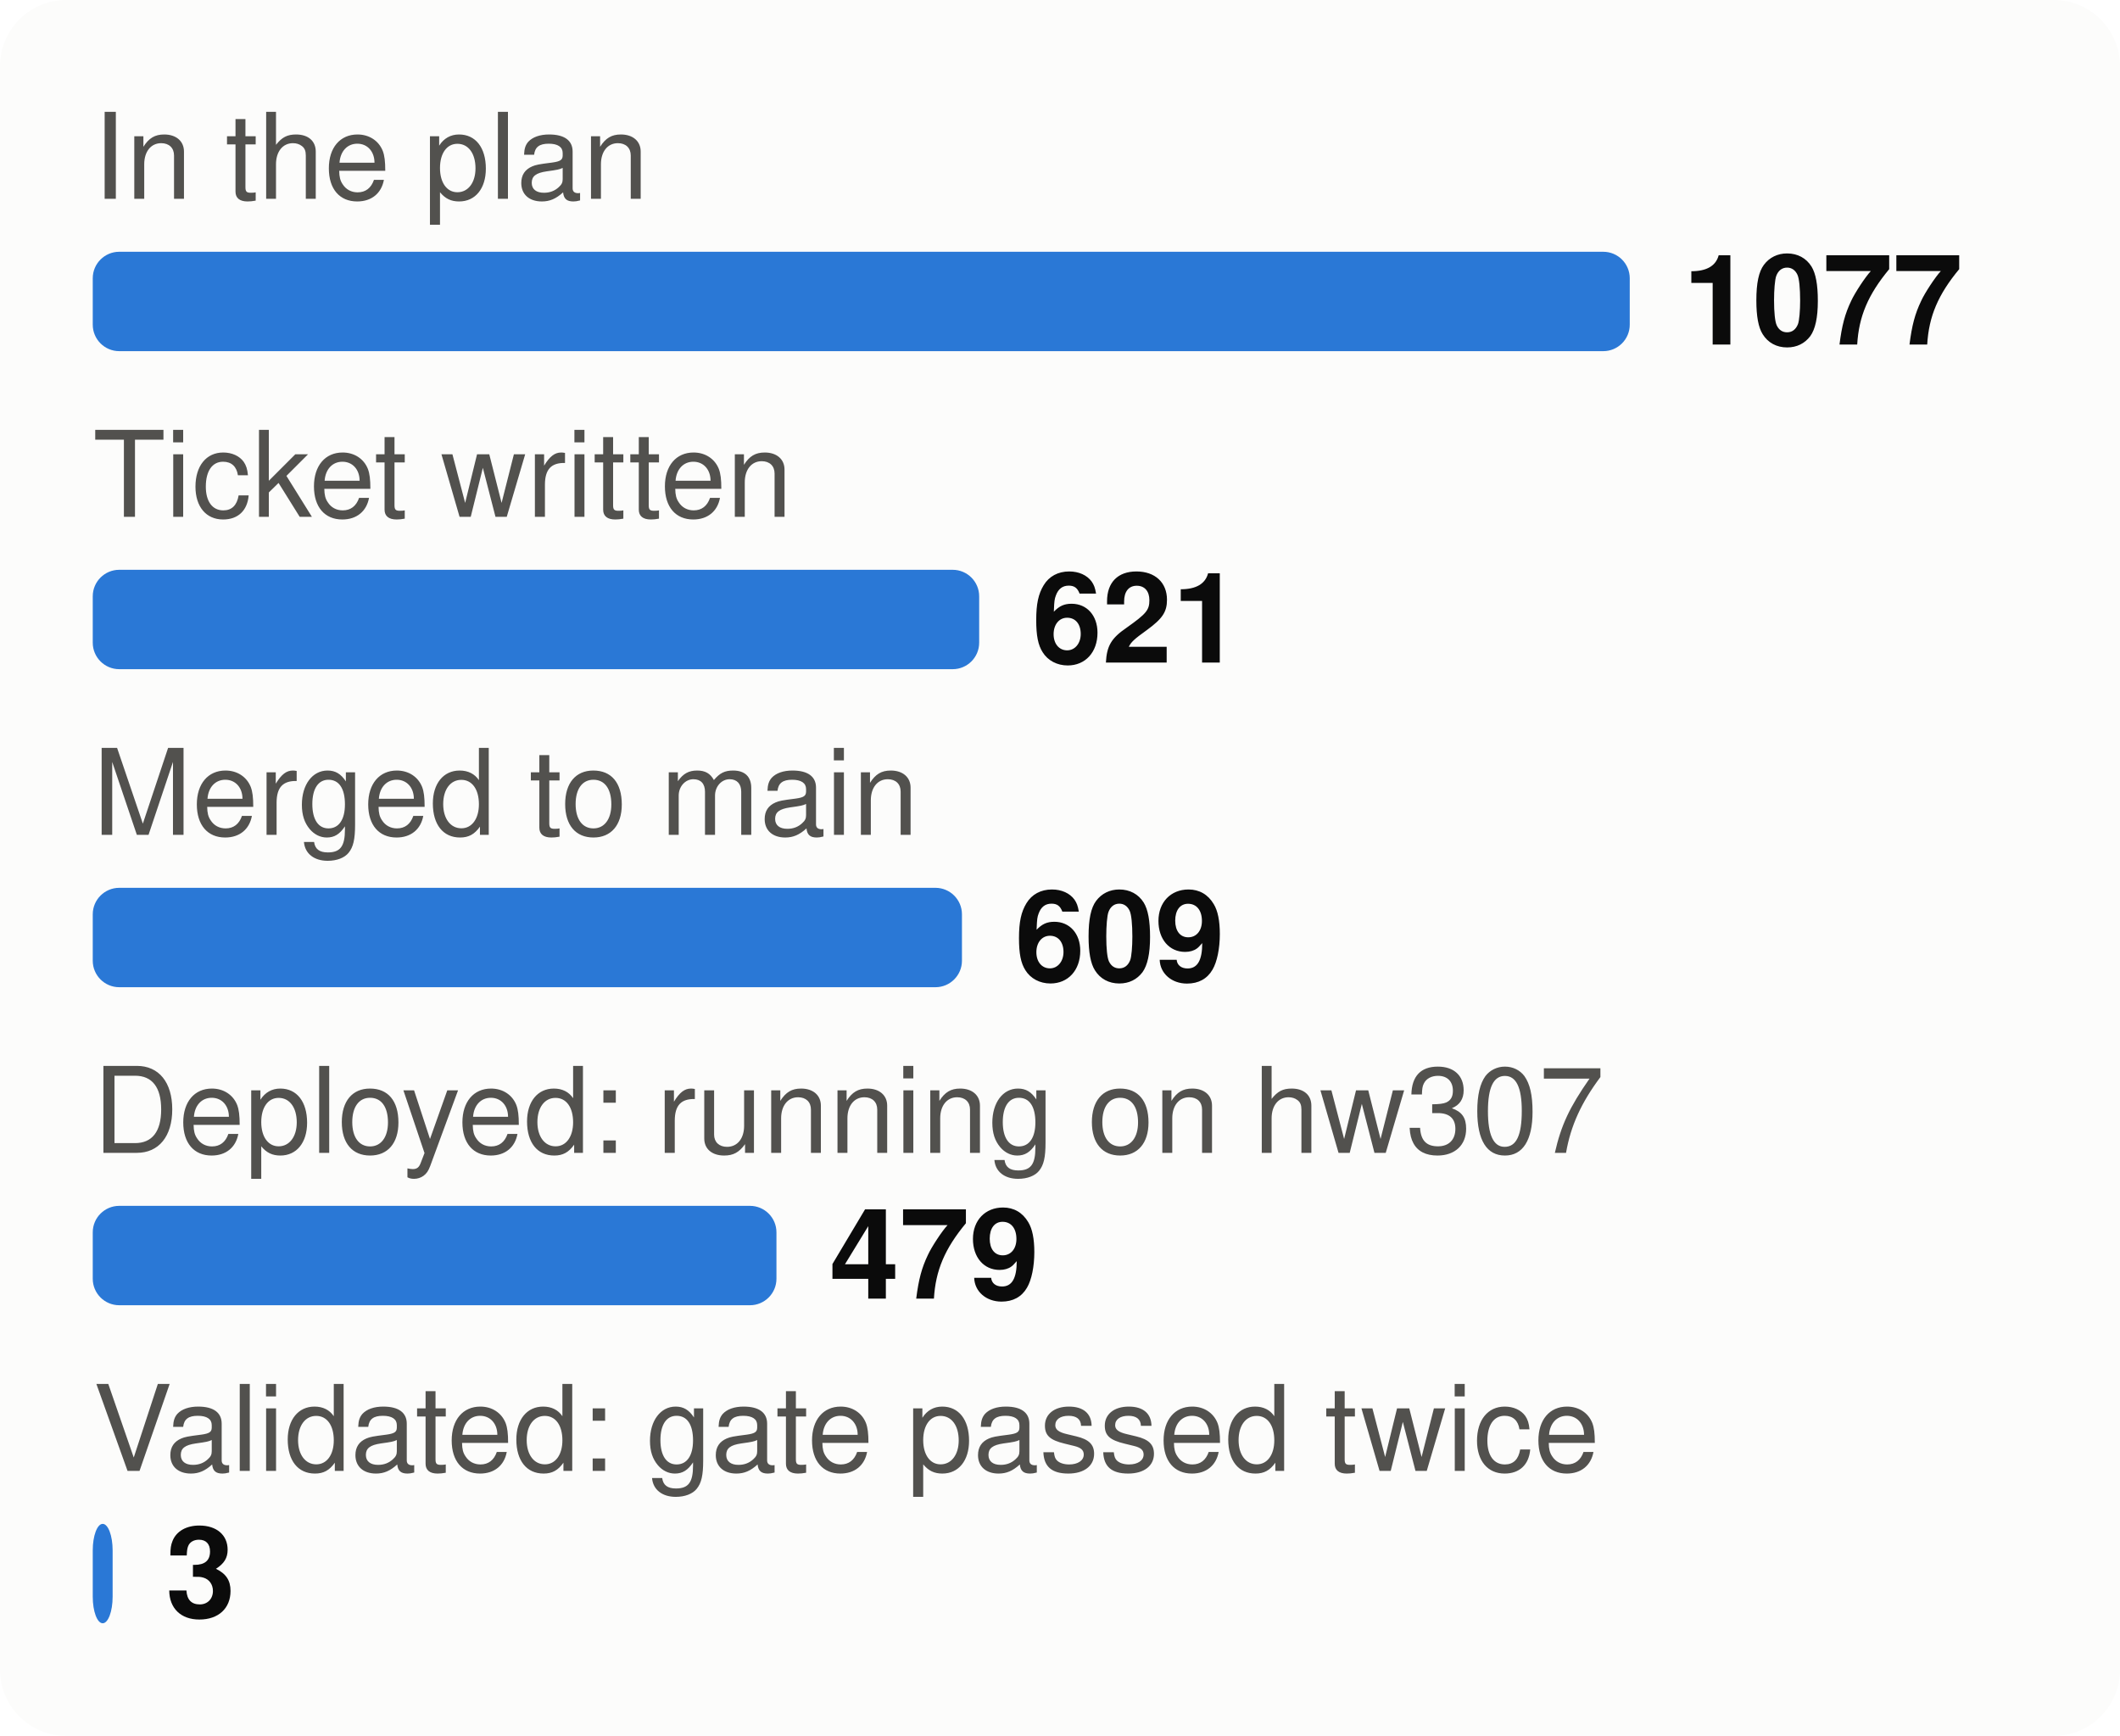
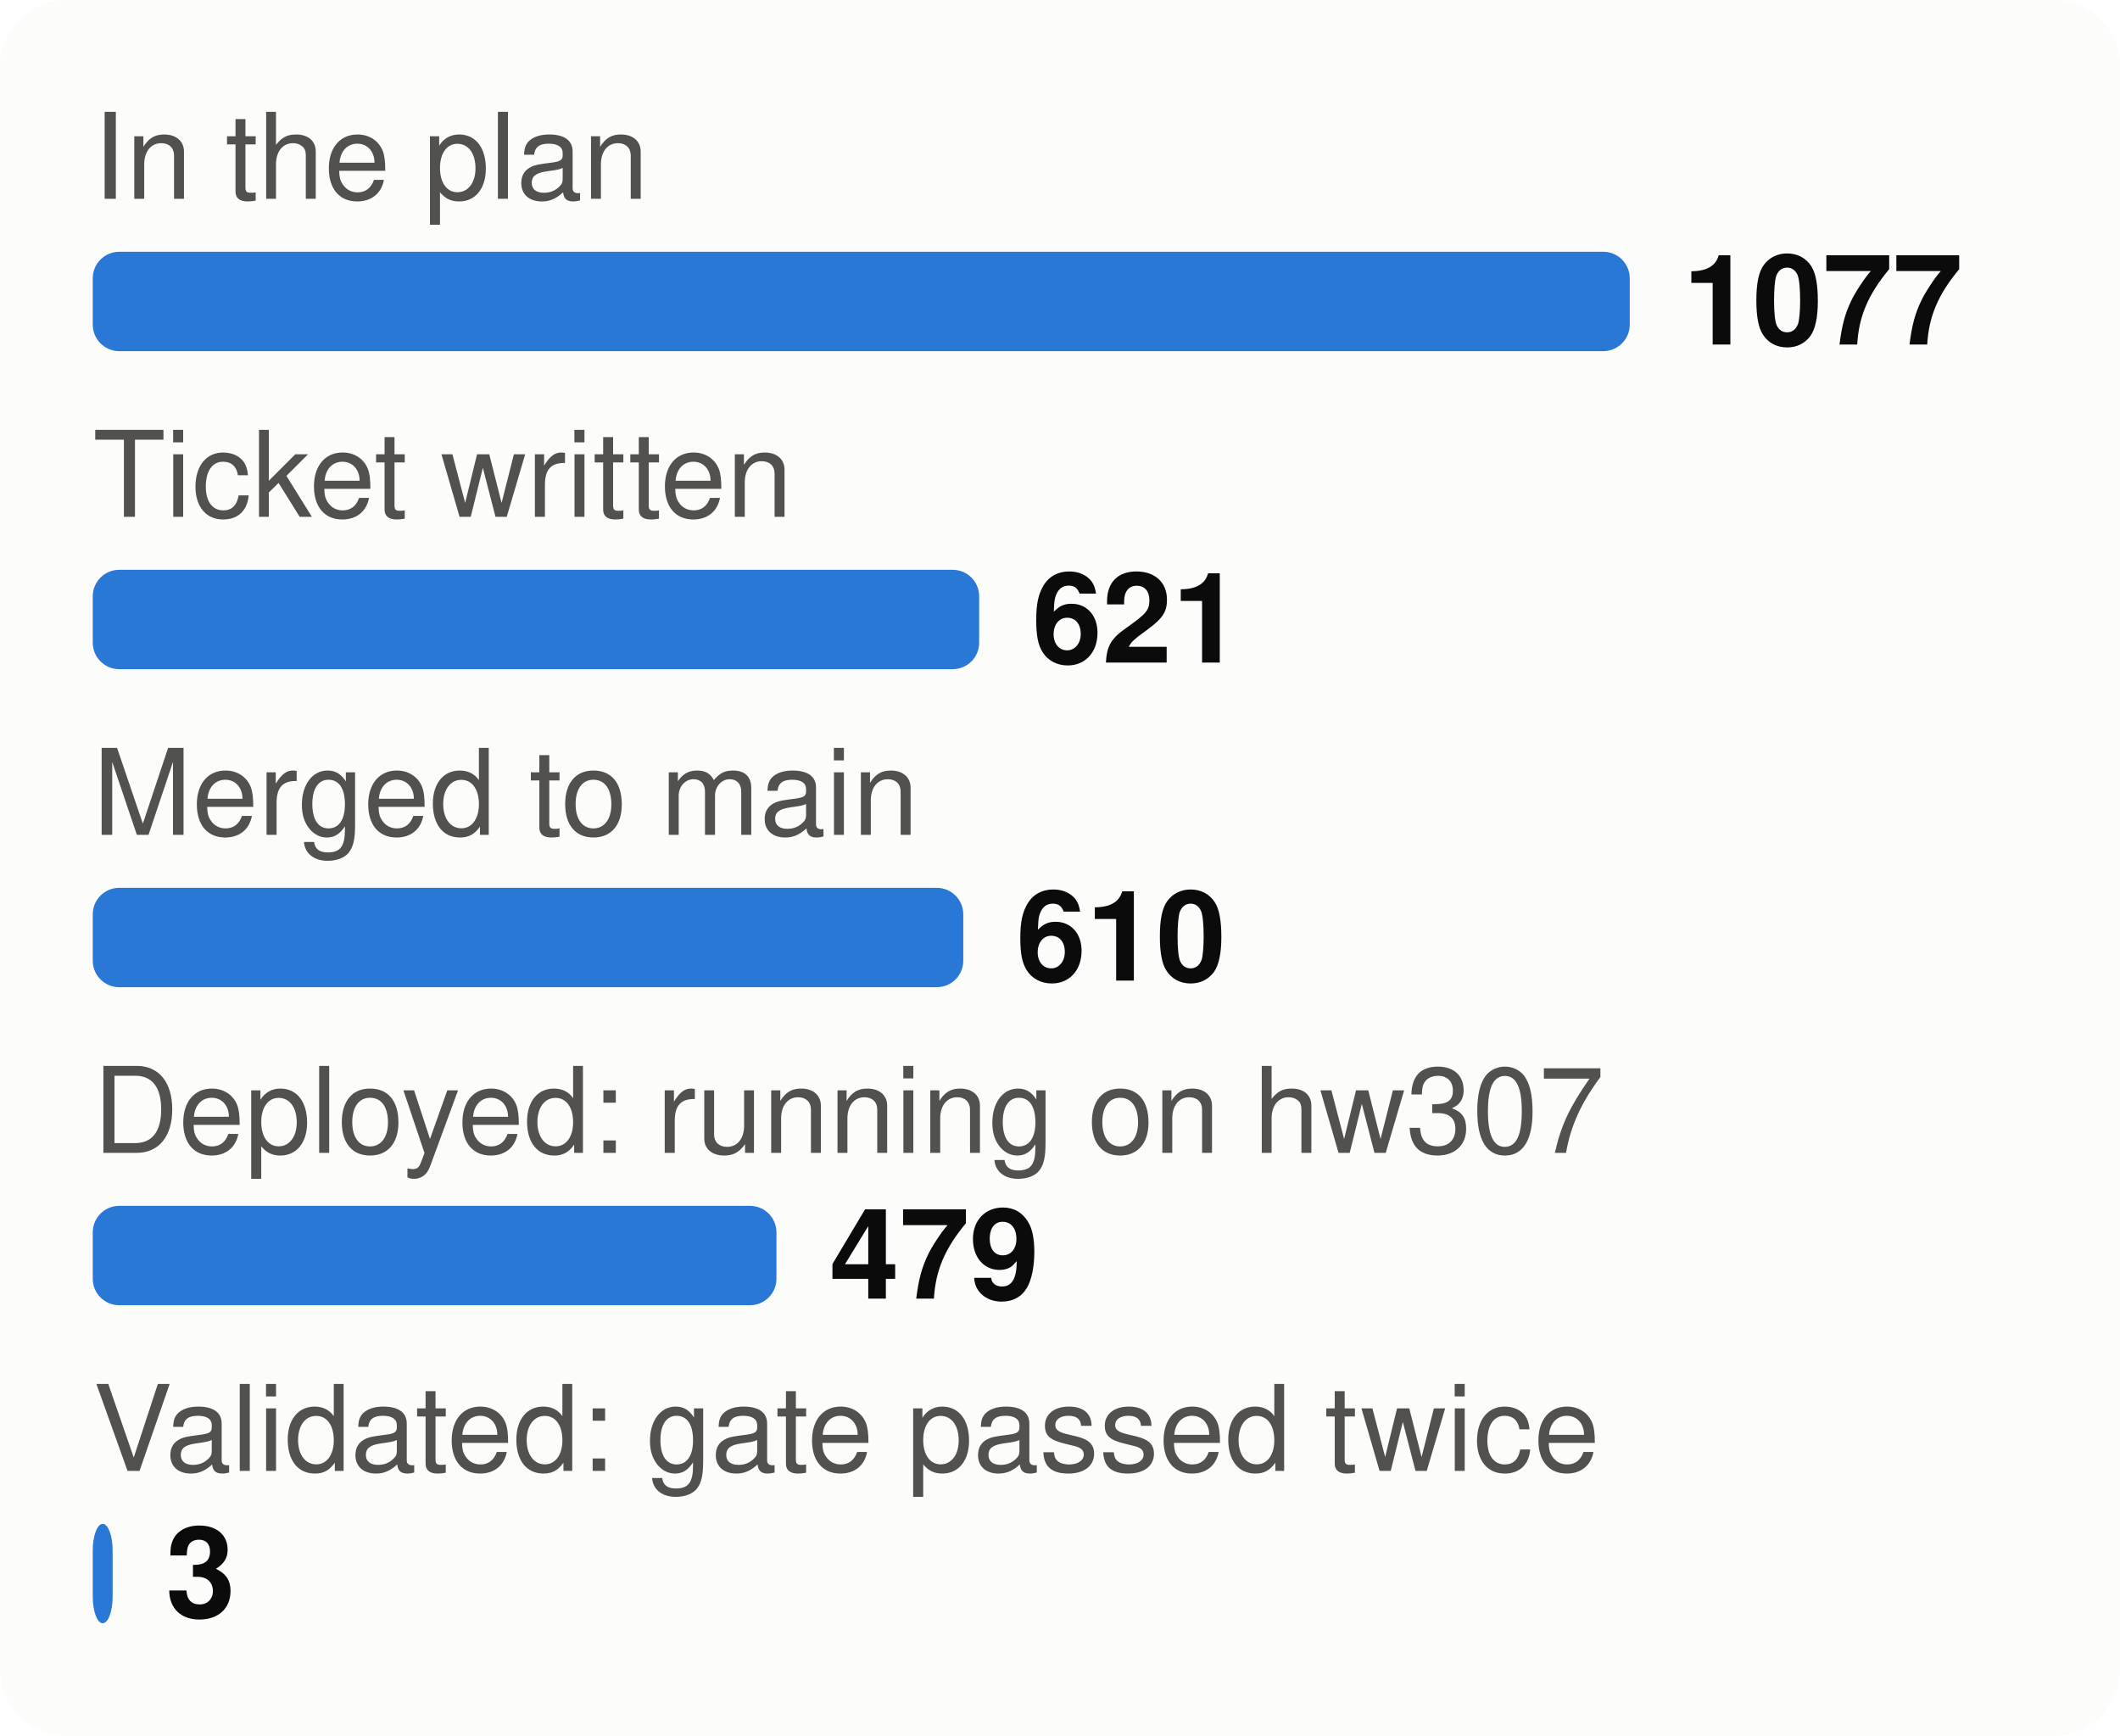
<svg xmlns="http://www.w3.org/2000/svg" viewBox="0 0 320 262" width="320" height="262" font-family="system-ui,-apple-system,Segoe UI,Helvetica,Arial,sans-serif" font-size="18" role="img" aria-label="From plan to proof: tasks at each stage">
  <style>.h{paint-order:stroke;stroke:#fcfcfb;stroke-width:3px;stroke-linejoin:round}.rg{stroke:#fcfcfb}@media (prefers-color-scheme: dark){.bg{fill:#1a1a19}.t1{fill:#f0efec}.t2{fill:#c3c2b7}.gr{stroke:#2c2c2a}.ax{stroke:#383835}.ld{stroke:#383835}.br{stroke:#c3c2b7}.m{stroke:#3987e5}.dp{stroke:#d95926}.v{stroke:#199e70}.i2{stroke:#c3c2b7}.i1{stroke:#f0efec}.f1{fill:#3987e5}.f2{fill:#d95926}.f3{fill:#199e70}.f4{fill:#c98500}.ev{fill:#c3c2b7}.inv{fill:#1a1a19}.done{fill:#cde2fb}.todo{fill:#52514e}.tile{fill:#262624}.h,.rg{stroke:#1a1a19}}</style>
  <rect width="320" height="262" rx="10" class="bg" fill="#fcfcfb" />
  <text x="14" y="30" class="t2" fill="#52514e" font-size="18">In the plan</text>
  <rect x="14" y="38" width="232.0" height="15" rx="4" class="f1" fill="#2a78d6" />
  <text x="254.0" y="52" class="t1" fill="#0b0b0b" font-size="19" font-weight="700">1077</text>
  <text x="14" y="78" class="t2" fill="#52514e" font-size="18">Ticket written</text>
  <rect x="14" y="86" width="133.8" height="15" rx="4" class="f1" fill="#2a78d6" />
  <text x="155.8" y="100" class="t1" fill="#0b0b0b" font-size="19" font-weight="700">621</text>
  <text x="14" y="126" class="t2" fill="#52514e" font-size="18">Merged to main</text>
-   <rect x="14" y="134" width="131.2" height="15" rx="4" class="f1" fill="#2a78d6" />
-   <text x="153.2" y="148" class="t1" fill="#0b0b0b" font-size="19" font-weight="700">609</text>
+   <rect x="14" y="134" width="131.4" height="15" rx="4" class="f1" fill="#2a78d6" />
+   <text x="153.4" y="148" class="t1" fill="#0b0b0b" font-size="19" font-weight="700">610</text>
  <text x="14" y="174" class="t2" fill="#52514e" font-size="18">Deployed: running on hw307</text>
  <rect x="14" y="182" width="103.2" height="15" rx="4" class="f1" fill="#2a78d6" />
  <text x="125.2" y="196" class="t1" fill="#0b0b0b" font-size="19" font-weight="700">479</text>
  <text x="14" y="222" class="t2" fill="#52514e" font-size="18">Validated: gate passed twice</text>
  <rect x="14" y="230" width="3.0" height="15" rx="4" class="f1" fill="#2a78d6" />
  <text x="25.0" y="244" class="t1" fill="#0b0b0b" font-size="19" font-weight="700">3</text>
</svg>
